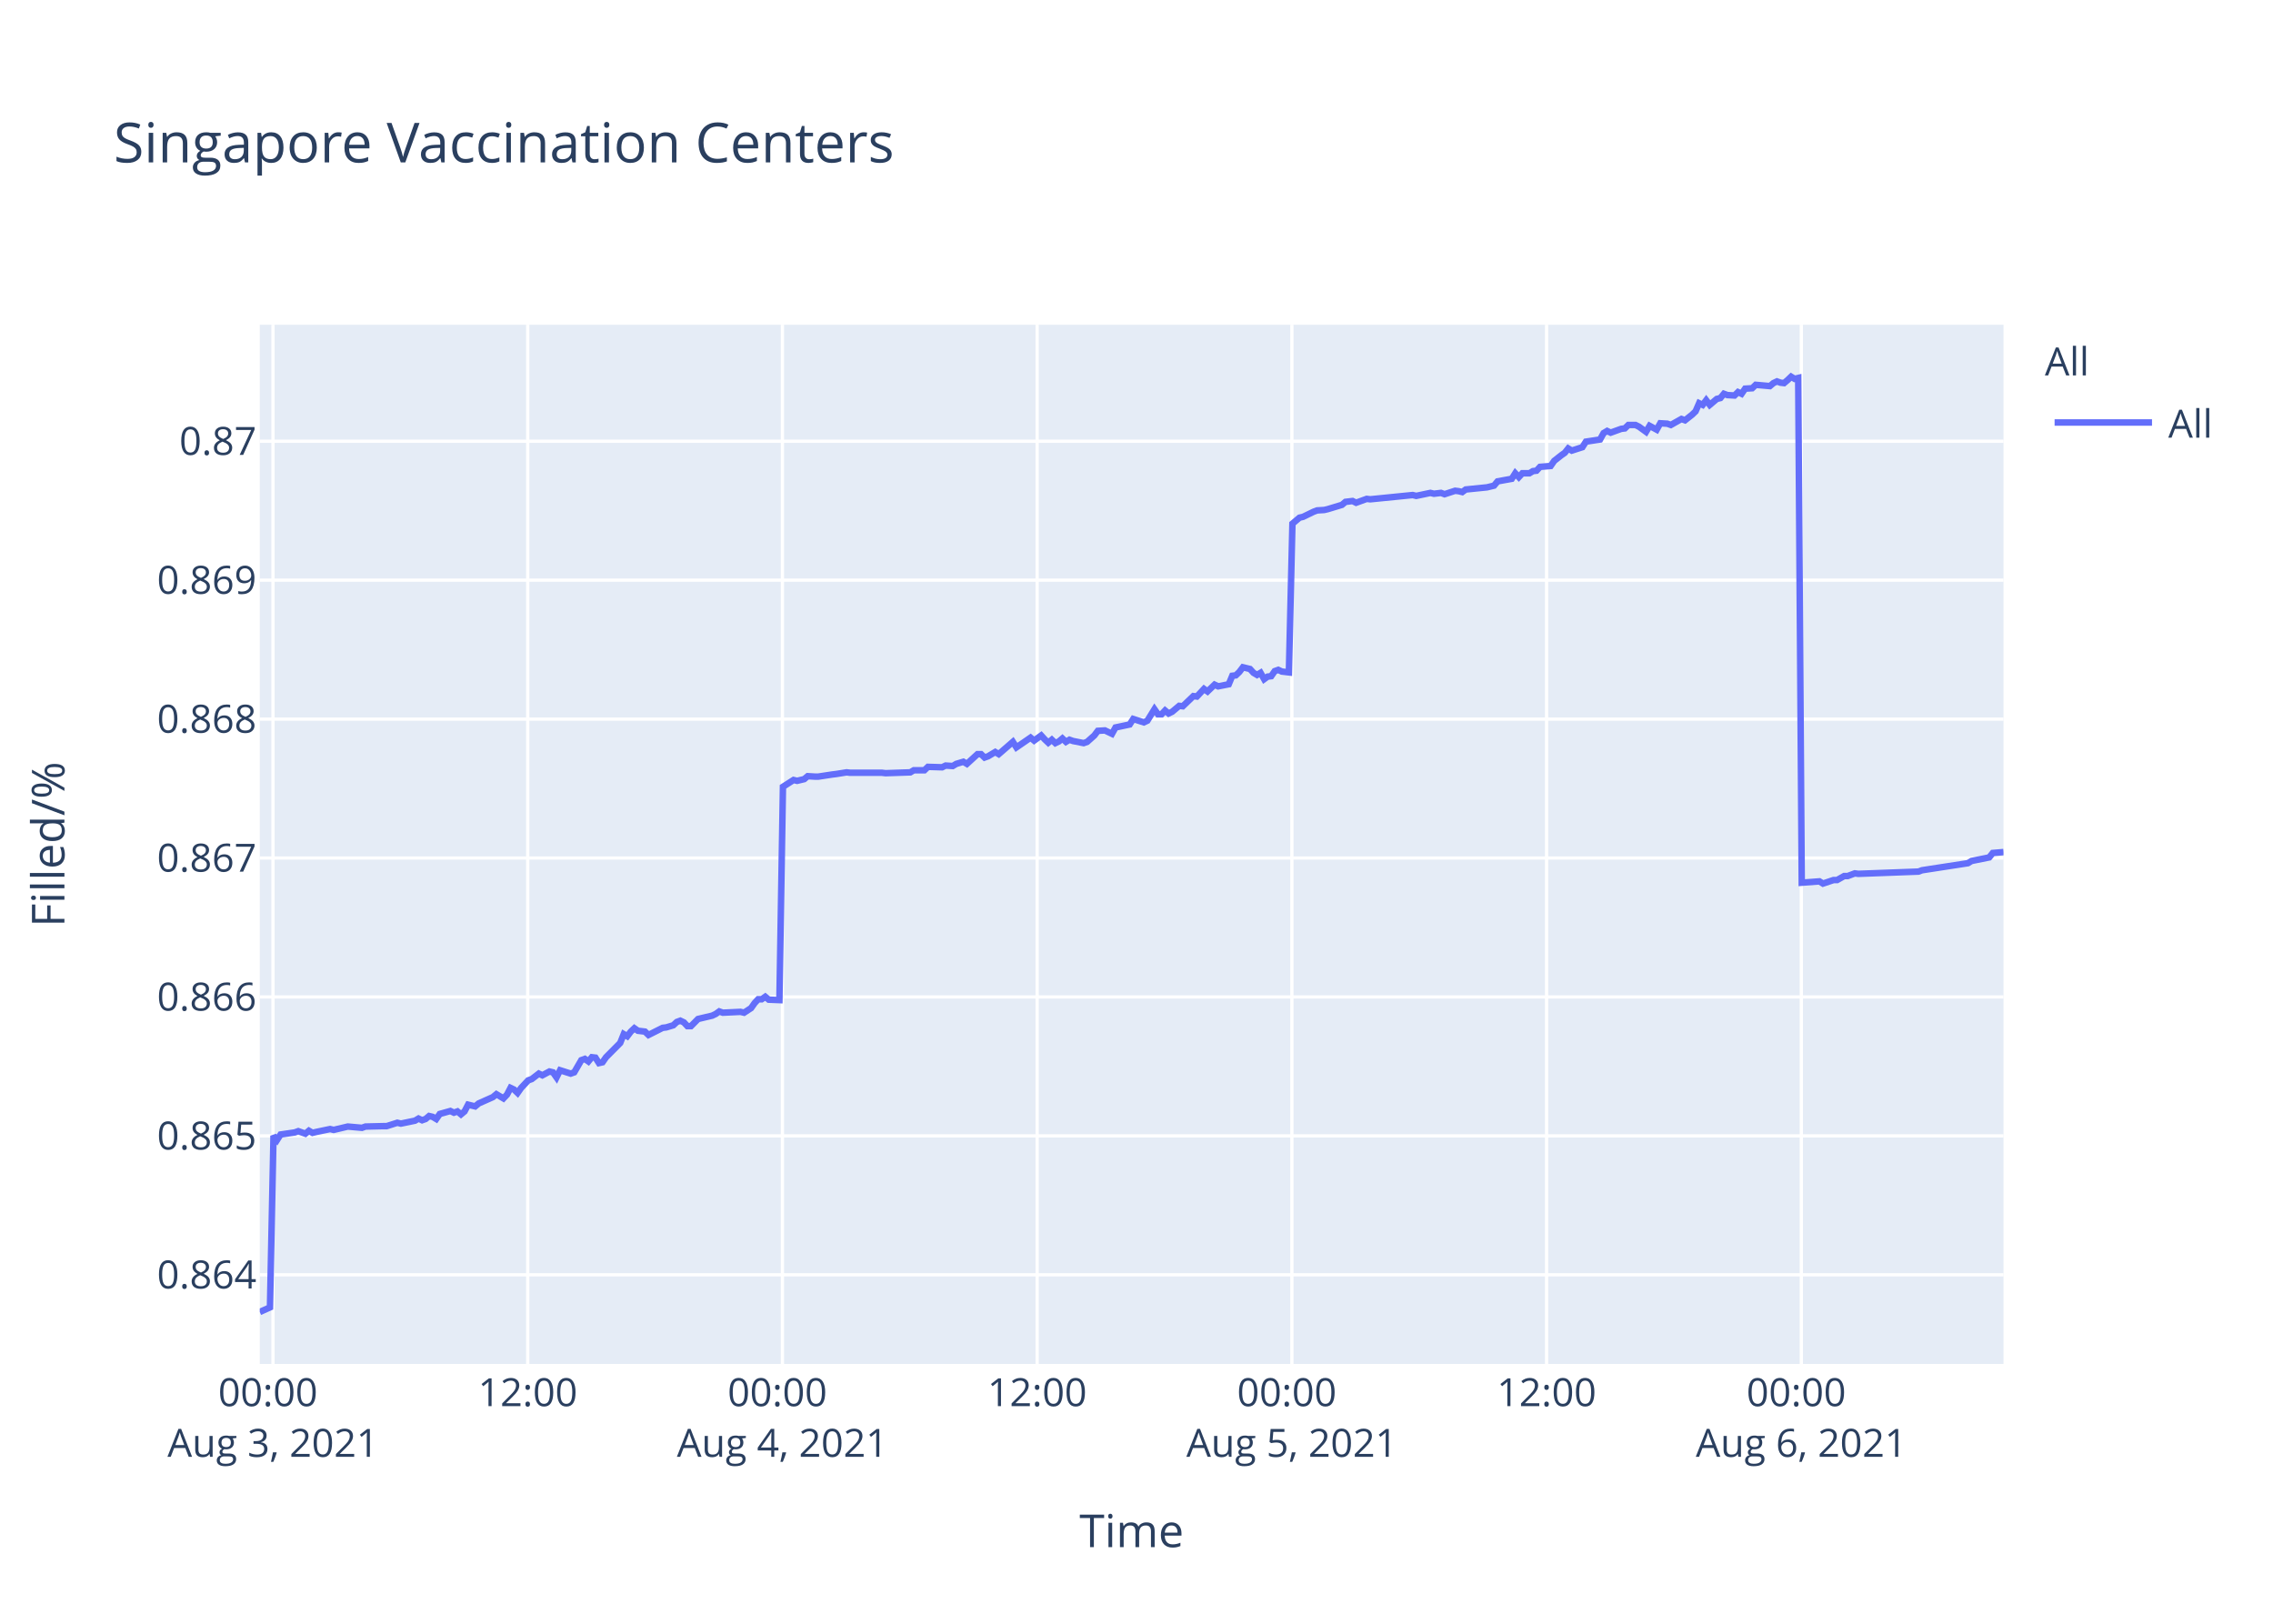
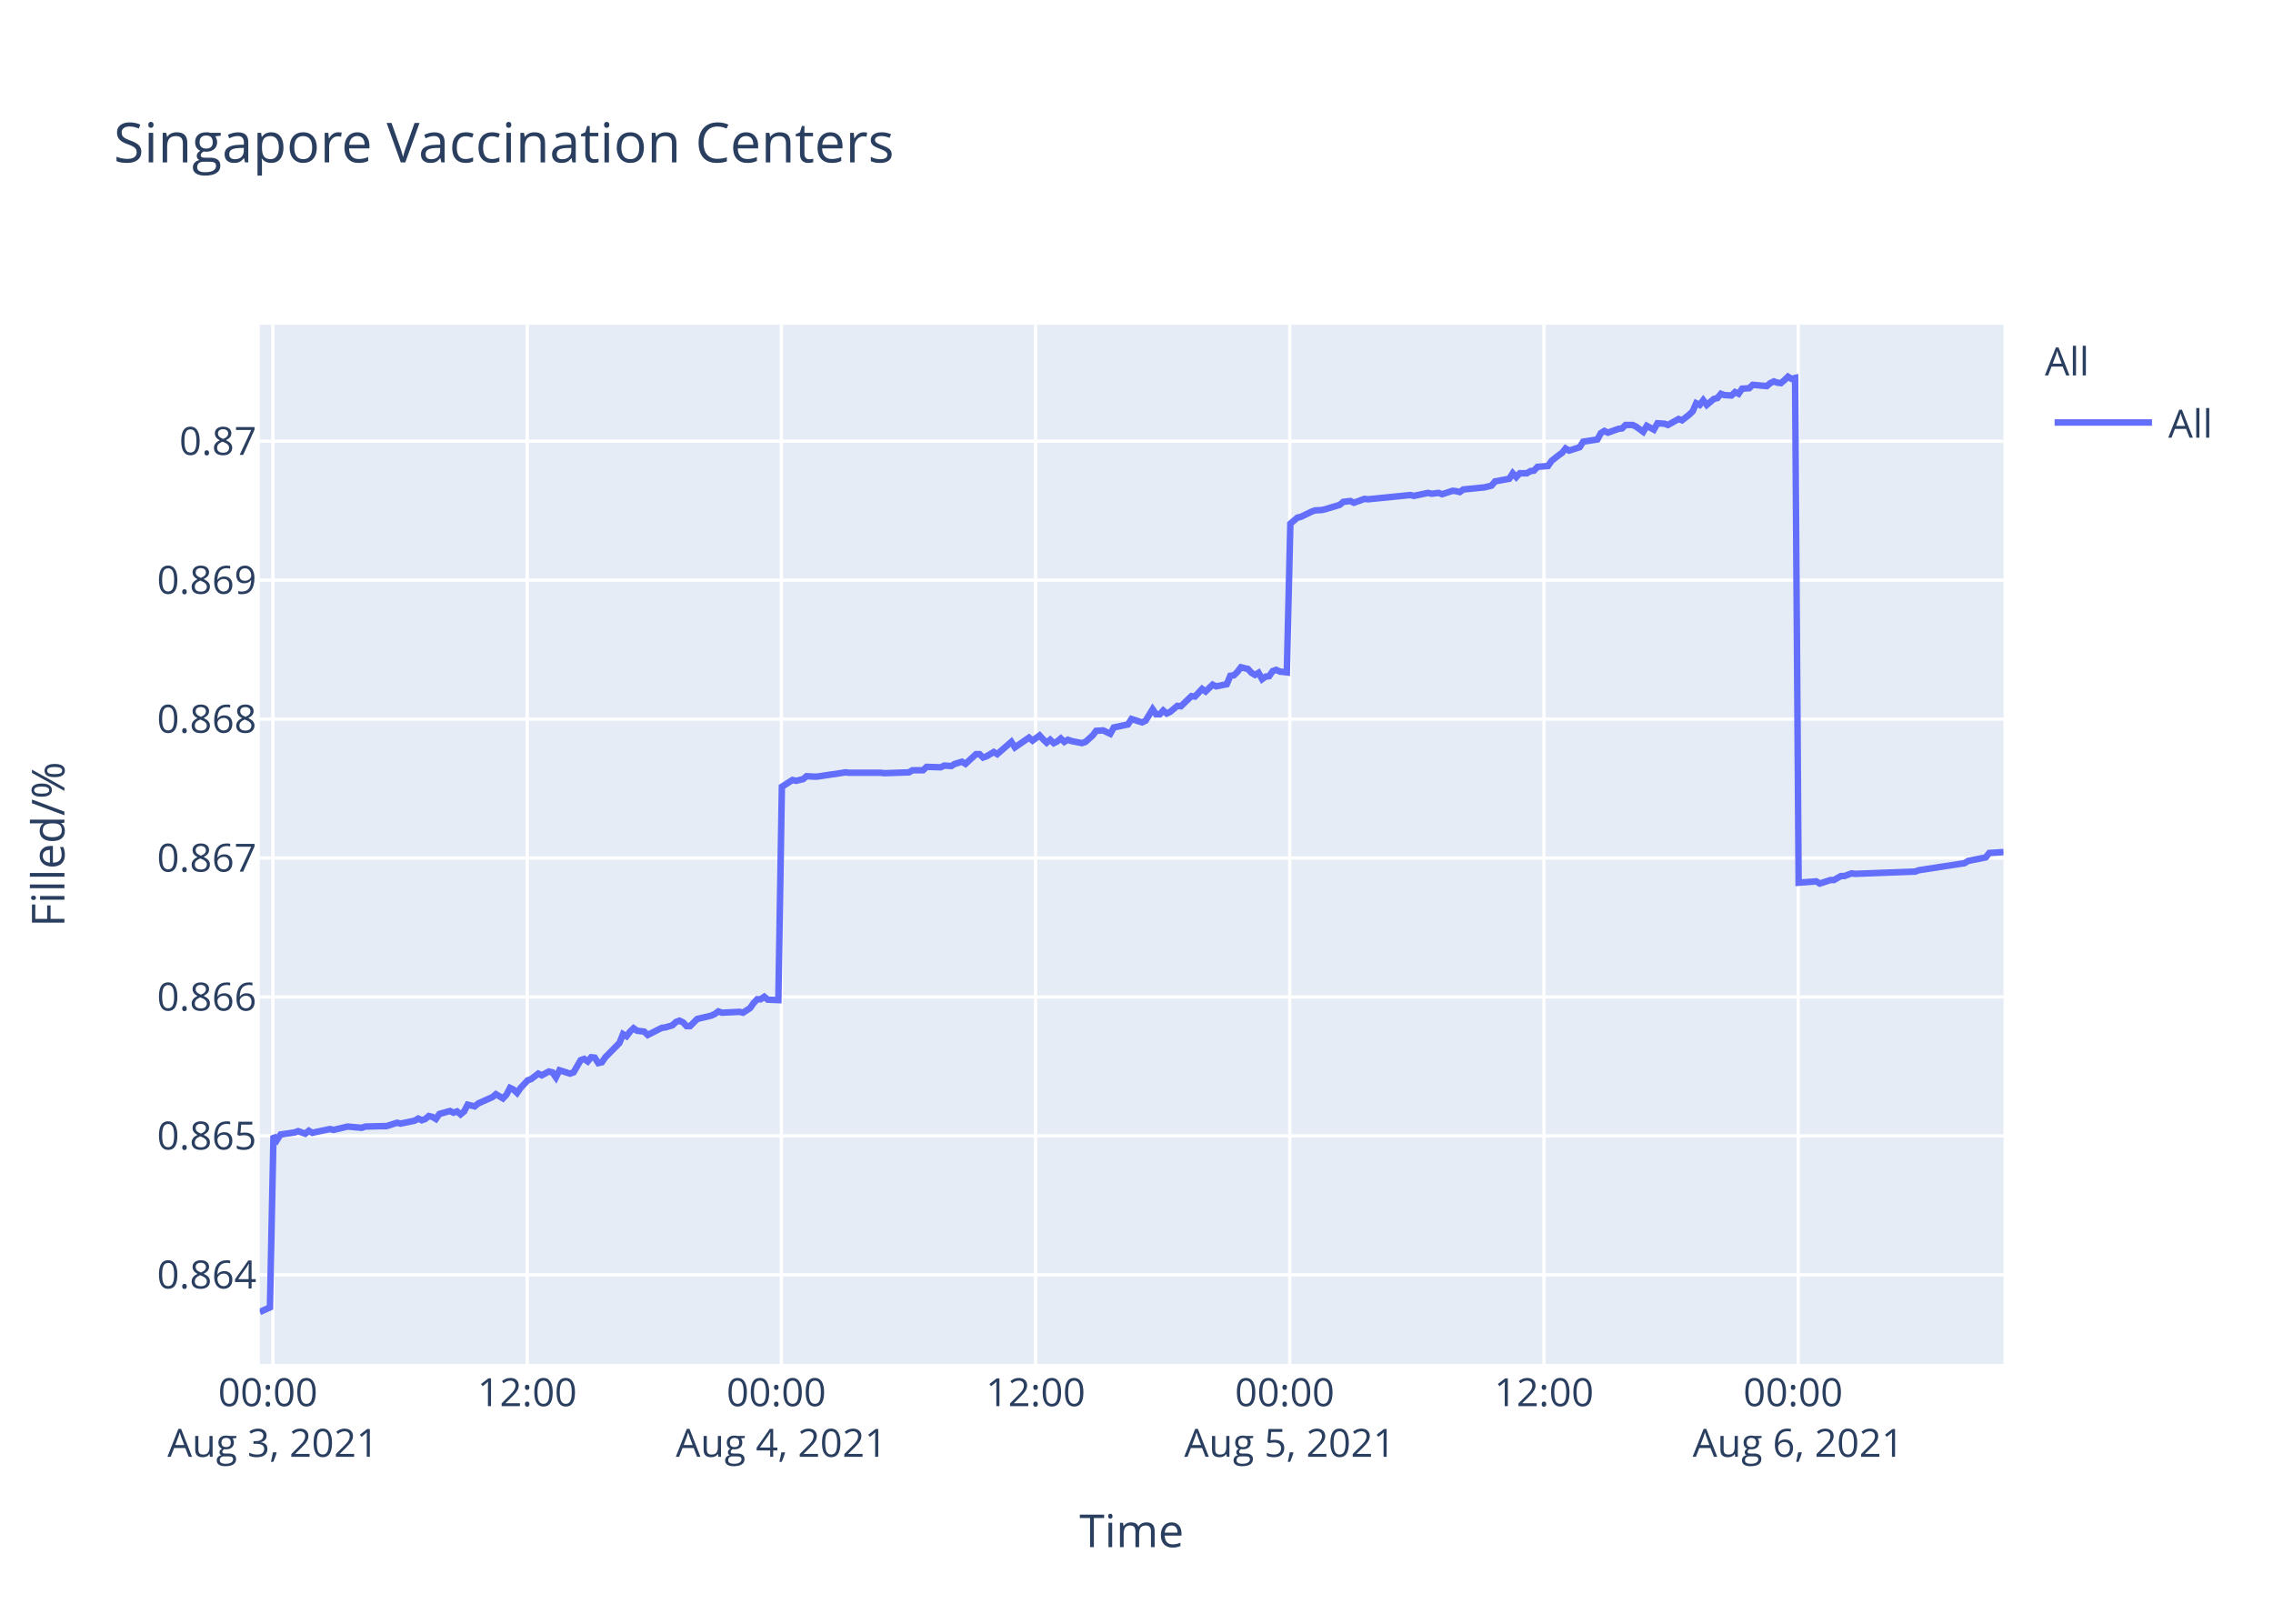
<svg xmlns="http://www.w3.org/2000/svg" class="main-svg" width="700" height="500" style="" viewBox="0 0 700 500">
  <rect x="0" y="0" width="700" height="500" style="fill: rgb(255, 255, 255); fill-opacity: 1;" />
-   <defs id="defs-4be4c9">
+   <defs id="defs-0a18b3">
    <g class="clips">
-       <clipPath id="clip4be4c9xyplot" class="plotclip">
+       <clipPath id="clip0a18b3xyplot" class="plotclip">
        <rect width="537" height="320" />
      </clipPath>
-       <clipPath class="axesclip" id="clip4be4c9x">
+       <clipPath class="axesclip" id="clip0a18b3x">
        <rect x="80" y="0" width="537" height="500" />
      </clipPath>
-       <clipPath class="axesclip" id="clip4be4c9y">
+       <clipPath class="axesclip" id="clip0a18b3y">
        <rect x="0" y="100" width="700" height="320" />
      </clipPath>
-       <clipPath class="axesclip" id="clip4be4c9xy">
+       <clipPath class="axesclip" id="clip0a18b3xy">
        <rect x="80" y="100" width="537" height="320" />
      </clipPath>
    </g>
    <g class="gradients" />
  </defs>
  <g class="bglayer">
    <rect class="bg" x="80" y="100" width="537" height="320" style="fill: rgb(229, 236, 246); fill-opacity: 1; stroke-width: 0;" />
  </g>
  <g class="layer-below">
    <g class="imagelayer" />
    <g class="shapelayer" />
  </g>
  <g class="cartesianlayer">
    <g class="subplot xy">
      <g class="layer-subplot">
        <g class="shapelayer" />
        <g class="imagelayer" />
      </g>
      <g class="gridlayer">
        <g class="x">
-           <path class="xgrid crisp" transform="translate(84.07,0)" d="M0,100v320" style="stroke: rgb(255, 255, 255); stroke-opacity: 1; stroke-width: 1px;" />
-           <path class="xgrid crisp" transform="translate(162.52,0)" d="M0,100v320" style="stroke: rgb(255, 255, 255); stroke-opacity: 1; stroke-width: 1px;" />
-           <path class="xgrid crisp" transform="translate(240.96,0)" d="M0,100v320" style="stroke: rgb(255, 255, 255); stroke-opacity: 1; stroke-width: 1px;" />
-           <path class="xgrid crisp" transform="translate(319.4,0)" d="M0,100v320" style="stroke: rgb(255, 255, 255); stroke-opacity: 1; stroke-width: 1px;" />
-           <path class="xgrid crisp" transform="translate(397.85,0)" d="M0,100v320" style="stroke: rgb(255, 255, 255); stroke-opacity: 1; stroke-width: 1px;" />
-           <path class="xgrid crisp" transform="translate(476.29,0)" d="M0,100v320" style="stroke: rgb(255, 255, 255); stroke-opacity: 1; stroke-width: 1px;" />
-           <path class="xgrid crisp" transform="translate(554.74,0)" d="M0,100v320" style="stroke: rgb(255, 255, 255); stroke-opacity: 1; stroke-width: 1px;" />
+           <path class="xgrid crisp" transform="translate(84.06,0)" d="M0,100v320" style="stroke: rgb(255, 255, 255); stroke-opacity: 1; stroke-width: 1px;" />
+           <path class="xgrid crisp" transform="translate(162.35,0)" d="M0,100v320" style="stroke: rgb(255, 255, 255); stroke-opacity: 1; stroke-width: 1px;" />
+           <path class="xgrid crisp" transform="translate(240.63,0)" d="M0,100v320" style="stroke: rgb(255, 255, 255); stroke-opacity: 1; stroke-width: 1px;" />
+           <path class="xgrid crisp" transform="translate(318.92,0)" d="M0,100v320" style="stroke: rgb(255, 255, 255); stroke-opacity: 1; stroke-width: 1px;" />
+           <path class="xgrid crisp" transform="translate(397.2,0)" d="M0,100v320" style="stroke: rgb(255, 255, 255); stroke-opacity: 1; stroke-width: 1px;" />
+           <path class="xgrid crisp" transform="translate(475.49,0)" d="M0,100v320" style="stroke: rgb(255, 255, 255); stroke-opacity: 1; stroke-width: 1px;" />
+           <path class="xgrid crisp" transform="translate(553.77,0)" d="M0,100v320" style="stroke: rgb(255, 255, 255); stroke-opacity: 1; stroke-width: 1px;" />
        </g>
        <g class="y">
          <path class="ygrid crisp" transform="translate(0,392.55)" d="M80,0h537" style="stroke: rgb(255, 255, 255); stroke-opacity: 1; stroke-width: 1px;" />
          <path class="ygrid crisp" transform="translate(0,349.77)" d="M80,0h537" style="stroke: rgb(255, 255, 255); stroke-opacity: 1; stroke-width: 1px;" />
          <path class="ygrid crisp" transform="translate(0,306.99)" d="M80,0h537" style="stroke: rgb(255, 255, 255); stroke-opacity: 1; stroke-width: 1px;" />
          <path class="ygrid crisp" transform="translate(0,264.21)" d="M80,0h537" style="stroke: rgb(255, 255, 255); stroke-opacity: 1; stroke-width: 1px;" />
          <path class="ygrid crisp" transform="translate(0,221.43)" d="M80,0h537" style="stroke: rgb(255, 255, 255); stroke-opacity: 1; stroke-width: 1px;" />
          <path class="ygrid crisp" transform="translate(0,178.65)" d="M80,0h537" style="stroke: rgb(255, 255, 255); stroke-opacity: 1; stroke-width: 1px;" />
          <path class="ygrid crisp" transform="translate(0,135.87)" d="M80,0h537" style="stroke: rgb(255, 255, 255); stroke-opacity: 1; stroke-width: 1px;" />
        </g>
      </g>
      <g class="zerolinelayer" />
      <path class="xlines-below" />
      <path class="ylines-below" />
      <g class="overlines-below" />
      <g class="xaxislayer-below" />
      <g class="yaxislayer-below" />
      <g class="overaxes-below" />
-       <g class="plot" transform="translate(80,100)" clip-path="url('#clip4be4c9xyplot')">
+       <g class="plot" transform="translate(80,100)" clip-path="url('#clip0a18b3xyplot')">
        <g class="scatterlayer mlayer">
-           <g class="trace scatter trace484bb9" style="stroke-miterlimit: 2; opacity: 1;">
+           <g class="trace scatter trace8ad70a" style="stroke-miterlimit: 2; opacity: 1;">
            <g class="fills" />
            <g class="errorbars" />
            <g class="lines">
-               <path class="js-line" d="M0,304L3.14,302.59L4.23,249.74L5.32,251.04L6.41,249.35L10.77,248.71L11.86,248.32L14.04,249.1L15.13,248.19L16.24,248.84L17.3,248.58L21.66,247.67L22.76,247.93L26.02,247.16L27.11,246.9L31.47,247.29L32.56,246.9L38,246.77L39.09,246.77L42.36,245.73L43.46,245.99L47.81,245.09L48.89,244.44L49.99,244.96L51.08,244.57L52.16,243.66L53.26,243.92L54.35,244.57L55.44,243.02L58.7,242.11L59.79,242.63L60.88,242.24L61.97,243.15L63.06,242.24L64.15,240.17L66.33,240.69L67.42,239.78L71.78,237.84L72.87,236.94L75.04,238.23L76.14,237.07L77.22,235L78.31,235.51L79.4,236.55L80.49,235L82.67,232.67L83.76,232.28L85.94,230.6L87.03,231.12L89.21,229.95L90.3,230.21L91.39,231.76L92.48,229.56L95.75,230.6L96.84,230.21L99.02,226.46L100.11,226.07L101.2,226.85L102.28,225.55L103.37,225.68L104.46,227.36L105.55,227.11L106.64,225.55L111,221.16L112.09,218.44L113.18,219.09L114.27,217.66L115.36,216.63L116.45,217.4L118.63,217.66L119.71,218.7L124.08,216.5L125.16,216.37L127.34,215.72L128.44,214.69L129.52,214.3L130.61,214.82L131.7,215.98L132.79,215.98L134.97,213.78L136.06,213.52L139.33,212.75L140.42,212.23L141.51,211.45L142.6,211.84L148.05,211.58L149.14,211.84L151.31,210.42L152.4,208.87L153.49,207.7L154.58,207.7L155.67,206.93L156.76,207.83L160.03,207.96L161.12,142.27L164.39,140.18L165.48,140.44L167.66,139.92L168.75,139.01L170.92,139.14L172.02,139.14L176.37,138.48L177.46,138.35L180.73,137.83L181.82,137.96L191.62,137.96L192.72,138.09L200.34,137.83L201.43,137.18L204.69,137.18L205.78,136.14L210.14,136.27L211.23,135.74L213.41,135.88L214.5,135.22L216.68,134.57L217.77,135.22L221.04,132.22L222.12,132.22L223.22,133.27L224.3,132.88L226.49,131.57L227.57,132.22L231.93,128.44L233.02,130.14L237.38,127.14L238.47,128.05L240.65,126.48L241.73,127.66L242.83,128.7L243.92,127.79L245.01,128.83L246.1,128.31L247.18,127.4L248.27,128.44L249.36,127.79L250.45,128.18L253.72,128.83L254.81,128.44L257.01,126.48L258.09,125.05L260.27,124.92L261.36,125.44L262.45,125.96L263.54,124.01L267.9,123.09L268.99,121.4L272.26,122.44L273.35,121.92L275.53,118.4L276.62,119.96L277.71,119.96L278.8,118.79L279.89,119.7L280.97,119.18L283.16,117.35L284.25,117.48L287.52,114.35L288.6,114.48L290.79,112.14L291.87,112.92L294.05,110.83L295.14,111.35L298.41,110.7L299.5,108.09L300.59,107.96L301.67,106.92L302.77,105.48L303.86,105.74L304.95,106L306.03,107.18L307.13,107.83L308.21,107.18L309.31,109.13L310.39,108.35L311.48,108.22L312.57,106.66L313.66,106.27L314.75,106.79L316.93,107.05L318.02,61.25L320.2,59.41L321.29,59.15L324.56,57.57L325.64,57.17L327.82,57.04L328.91,56.78L333.27,55.46L334.36,54.54L336.54,54.28L337.63,54.81L340.9,53.62L341.99,53.75L355.06,52.44L356.15,52.7L360.51,51.78L361.6,52.04L363.77,51.78L364.87,52.18L368.13,51.12L369.22,51.25L370.32,51.52L371.39,50.73L377.94,50.07L380.11,49.54L381.2,48.23L383.38,47.83L385.56,47.44L386.65,45.73L387.74,46.91L388.83,45.73L391.01,45.73L392.1,45.07L393.19,44.94L394.28,43.76L397.54,43.49L398.64,41.91L400.81,40.2L401.91,39.42L402.96,38.1L404.04,38.76L407.31,37.71L408.4,36L412.76,35.34L413.85,33.36L414.94,32.71L416.03,33.23L418.21,32.44L419.3,32.05L420.39,31.92L421.48,30.86L423.66,30.86L424.74,31.39L426.92,32.97L428.02,31.13L430.2,32.31L431.3,30.34L433.47,30.47L434.56,30.86L437.82,29.02L438.92,29.42L441.09,27.71L442.18,26.66L443.27,24.16L444.37,24.68L445.45,23.24L446.54,24.68L448.72,22.84L449.81,22.58L450.9,21.26L451.98,21.66L454.17,21.79L455.25,20.74L456.34,21.26L457.43,19.68L459.61,19.55L460.7,18.5L465.06,18.89L466.15,17.97L467.24,17.45L468.33,17.84L469.42,17.97L470.51,17.05L471.6,16L472.68,16.66L473.78,16.39L474.87,171.81L480.32,171.4L481.41,172.08L484.67,170.99L485.76,170.99L487.94,169.76L489.03,169.76L491.21,168.94L492.3,169.08L510.82,168.39L511.91,167.98L526.06,165.8L527.16,165.12L532.61,164.02L533.7,162.66L537,162.38" style="vector-effect: non-scaling-stroke; fill: none; stroke: rgb(99, 110, 250); stroke-opacity: 1; stroke-width: 2px; opacity: 1;" />
+               <path class="js-line" d="M0,304L3.13,302.59L4.22,249.74L5.31,251.04L6.4,249.35L10.74,248.71L11.83,248.32L14.01,249.1L15.1,248.19L16.21,248.84L17.27,248.58L21.62,247.67L22.71,247.93L25.97,247.16L27.06,246.9L31.41,247.29L32.49,246.9L37.93,246.77L39.01,246.77L42.28,245.73L43.37,245.99L47.71,245.09L48.79,244.44L49.89,244.96L50.97,244.57L52.06,243.66L53.15,243.92L54.24,244.57L55.32,243.02L58.58,242.11L59.67,242.63L60.76,242.24L61.85,243.15L62.93,242.24L64.02,240.17L66.19,240.69L67.28,239.78L71.63,237.84L72.72,236.94L74.89,238.23L75.98,237.07L77.06,235L78.15,235.51L79.24,236.55L80.33,235L82.5,232.67L83.59,232.28L85.77,230.6L86.85,231.12L89.02,229.95L90.12,230.21L91.2,231.76L92.29,229.56L95.55,230.6L96.64,230.21L98.82,226.46L99.9,226.07L100.99,226.85L102.08,225.55L103.16,225.68L104.25,227.36L105.34,227.11L106.43,225.55L110.77,221.16L111.86,218.44L112.95,219.09L114.04,217.66L115.13,216.63L116.21,217.4L118.39,217.66L119.47,218.7L123.83,216.5L124.91,216.37L127.09,215.72L128.18,214.69L129.26,214.3L130.35,214.82L131.44,215.98L132.52,215.98L134.7,213.78L135.78,213.52L139.05,212.75L140.13,212.23L141.22,211.45L142.31,211.84L147.75,211.58L148.83,211.84L151,210.42L152.09,208.87L153.18,207.7L154.27,207.7L155.36,206.93L156.44,207.83L159.7,207.96L160.79,142.27L164.05,140.18L165.14,140.44L167.32,139.92L168.4,139.01L170.58,139.14L171.67,139.14L176.01,138.48L177.1,138.35L180.36,137.83L181.45,137.96L191.23,137.96L192.32,138.09L199.93,137.83L201.02,137.18L204.28,137.18L205.37,136.14L209.71,136.27L210.8,135.74L212.97,135.88L214.06,135.22L216.24,134.57L217.33,135.22L220.59,132.22L221.67,132.22L222.76,133.27L223.85,132.88L226.03,131.57L227.11,132.22L231.46,128.44L232.55,130.14L236.89,127.14L237.99,128.05L240.16,126.48L241.24,127.66L242.33,128.7L243.42,127.79L244.51,128.83L245.6,128.31L246.68,127.4L247.77,128.44L248.86,127.79L249.94,128.18L253.21,128.83L254.3,128.44L256.49,126.48L257.57,125.05L259.74,124.92L260.83,125.44L261.92,125.96L263.01,124.01L267.36,123.09L268.45,121.4L271.71,122.44L272.8,121.92L274.97,118.4L276.06,119.96L277.15,119.96L278.23,118.79L279.32,119.7L280.4,119.18L282.58,117.35L283.67,117.48L286.93,114.35L288.02,114.48L290.2,112.14L291.28,112.92L293.45,110.83L294.54,111.35L297.8,110.7L298.89,108.09L299.98,107.96L301.06,106.92L302.15,105.48L303.24,105.74L304.33,106L305.41,107.18L306.51,107.83L307.59,107.18L308.68,109.13L309.76,108.35L310.85,108.22L311.93,106.66L313.03,106.27L314.11,106.79L316.29,107.05L317.38,61.25L319.55,59.41L320.63,59.15L323.9,57.57L324.98,57.17L327.16,57.04L328.24,56.78L332.59,55.46L333.68,54.54L335.86,54.28L336.95,54.81L340.21,53.62L341.3,53.75L354.34,52.44L355.42,52.7L359.78,51.78L360.87,52.04L363.04,51.78L364.13,52.18L367.39,51.12L368.47,51.25L369.56,51.52L370.64,50.73L377.17,50.07L379.34,49.54L380.43,48.23L382.6,47.83L384.78,47.44L385.87,45.73L386.95,46.91L388.04,45.73L390.22,45.73L391.3,45.07L392.39,44.94L393.48,43.76L396.74,43.49L397.83,41.91L400,40.2L401.09,39.42L402.14,38.1L403.22,38.76L406.49,37.71L407.57,36L411.93,35.34L413.01,33.36L414.1,32.71L415.18,33.23L417.36,32.44L418.45,32.05L419.54,31.92L420.62,30.86L422.8,30.86L423.88,31.39L426.06,32.97L427.15,31.13L429.33,32.31L430.43,30.34L432.59,30.47L433.68,30.86L436.94,29.02L438.02,29.42L440.19,27.71L441.28,26.66L442.37,24.16L443.46,24.68L444.54,23.24L445.63,24.68L447.81,22.84L448.9,22.58L449.98,21.26L451.06,21.66L453.24,21.79L454.33,20.74L455.42,21.26L456.51,19.68L458.68,19.55L459.77,18.5L464.11,18.89L465.2,17.97L466.29,17.45L467.38,17.84L468.47,17.97L469.55,17.05L470.64,16L471.72,16.66L472.82,16.39L473.91,171.81L479.34,171.4L480.43,172.08L483.69,170.99L484.78,170.99L486.95,169.76L488.04,169.76L490.21,168.94L491.3,169.08L509.79,168.39L510.87,167.98L525,165.8L526.09,165.12L531.53,164.02L532.62,162.66L537,162.38" style="vector-effect: non-scaling-stroke; fill: none; stroke: rgb(99, 110, 250); stroke-opacity: 1; stroke-width: 2px; opacity: 1;" />
            </g>
            <g class="points" />
            <g class="text" />
          </g>
        </g>
      </g>
      <g class="overplot" />
      <path class="xlines-above crisp" d="M0,0" style="fill: none;" />
      <path class="ylines-above crisp" d="M0,0" style="fill: none;" />
      <g class="overlines-above" />
      <g class="xaxislayer-above">
        <g class="xtick">
-           <text text-anchor="middle" x="0" y="433" transform="translate(84.07,0)" style="font-family: 'Open Sans', verdana, arial, sans-serif; font-size: 12px; fill: rgb(42, 63, 95); fill-opacity: 1; white-space: pre;">
+           <text text-anchor="middle" x="0" y="433" transform="translate(84.06,0)" style="font-family: 'Open Sans', verdana, arial, sans-serif; font-size: 12px; fill: rgb(42, 63, 95); fill-opacity: 1; white-space: pre;">
            <tspan class="line" dy="0em" x="0" y="433">00:00</tspan>
            <tspan class="line" dy="1.3em" x="0" y="433">Aug 3, 2021</tspan>
          </text>
        </g>
        <g class="xtick">
-           <text text-anchor="middle" x="0" y="433" transform="translate(162.52,0)" style="font-family: 'Open Sans', verdana, arial, sans-serif; font-size: 12px; fill: rgb(42, 63, 95); fill-opacity: 1; white-space: pre;">12:00</text>
+           <text text-anchor="middle" x="0" y="433" transform="translate(162.35,0)" style="font-family: 'Open Sans', verdana, arial, sans-serif; font-size: 12px; fill: rgb(42, 63, 95); fill-opacity: 1; white-space: pre;">12:00</text>
        </g>
        <g class="xtick">
-           <text text-anchor="middle" x="0" y="433" transform="translate(240.96,0)" style="font-family: 'Open Sans', verdana, arial, sans-serif; font-size: 12px; fill: rgb(42, 63, 95); fill-opacity: 1; white-space: pre;">
+           <text text-anchor="middle" x="0" y="433" transform="translate(240.63,0)" style="font-family: 'Open Sans', verdana, arial, sans-serif; font-size: 12px; fill: rgb(42, 63, 95); fill-opacity: 1; white-space: pre;">
            <tspan class="line" dy="0em" x="0" y="433">00:00</tspan>
            <tspan class="line" dy="1.3em" x="0" y="433">Aug 4, 2021</tspan>
          </text>
        </g>
        <g class="xtick">
-           <text text-anchor="middle" x="0" y="433" transform="translate(319.4,0)" style="font-family: 'Open Sans', verdana, arial, sans-serif; font-size: 12px; fill: rgb(42, 63, 95); fill-opacity: 1; white-space: pre;">12:00</text>
+           <text text-anchor="middle" x="0" y="433" transform="translate(318.92,0)" style="font-family: 'Open Sans', verdana, arial, sans-serif; font-size: 12px; fill: rgb(42, 63, 95); fill-opacity: 1; white-space: pre;">12:00</text>
        </g>
        <g class="xtick">
-           <text text-anchor="middle" x="0" y="433" transform="translate(397.85,0)" style="font-family: 'Open Sans', verdana, arial, sans-serif; font-size: 12px; fill: rgb(42, 63, 95); fill-opacity: 1; white-space: pre;">
+           <text text-anchor="middle" x="0" y="433" transform="translate(397.2,0)" style="font-family: 'Open Sans', verdana, arial, sans-serif; font-size: 12px; fill: rgb(42, 63, 95); fill-opacity: 1; white-space: pre;">
            <tspan class="line" dy="0em" x="0" y="433">00:00</tspan>
            <tspan class="line" dy="1.3em" x="0" y="433">Aug 5, 2021</tspan>
          </text>
        </g>
        <g class="xtick">
-           <text text-anchor="middle" x="0" y="433" transform="translate(476.29,0)" style="font-family: 'Open Sans', verdana, arial, sans-serif; font-size: 12px; fill: rgb(42, 63, 95); fill-opacity: 1; white-space: pre;">12:00</text>
+           <text text-anchor="middle" x="0" y="433" transform="translate(475.49,0)" style="font-family: 'Open Sans', verdana, arial, sans-serif; font-size: 12px; fill: rgb(42, 63, 95); fill-opacity: 1; white-space: pre;">12:00</text>
        </g>
        <g class="xtick">
-           <text text-anchor="middle" x="0" y="433" transform="translate(554.74,0)" style="font-family: 'Open Sans', verdana, arial, sans-serif; font-size: 12px; fill: rgb(42, 63, 95); fill-opacity: 1; white-space: pre;">
+           <text text-anchor="middle" x="0" y="433" transform="translate(553.77,0)" style="font-family: 'Open Sans', verdana, arial, sans-serif; font-size: 12px; fill: rgb(42, 63, 95); fill-opacity: 1; white-space: pre;">
            <tspan class="line" dy="0em" x="0" y="433">00:00</tspan>
            <tspan class="line" dy="1.3em" x="0" y="433">Aug 6, 2021</tspan>
          </text>
        </g>
      </g>
      <g class="yaxislayer-above">
        <g class="ytick">
          <text text-anchor="end" x="79" y="4.2" transform="translate(0,392.55)" style="font-family: 'Open Sans', verdana, arial, sans-serif; font-size: 12px; fill: rgb(42, 63, 95); fill-opacity: 1; white-space: pre;">0.864</text>
        </g>
        <g class="ytick">
          <text text-anchor="end" x="79" y="4.2" transform="translate(0,349.77)" style="font-family: 'Open Sans', verdana, arial, sans-serif; font-size: 12px; fill: rgb(42, 63, 95); fill-opacity: 1; white-space: pre;">0.865</text>
        </g>
        <g class="ytick">
          <text text-anchor="end" x="79" y="4.2" transform="translate(0,306.99)" style="font-family: 'Open Sans', verdana, arial, sans-serif; font-size: 12px; fill: rgb(42, 63, 95); fill-opacity: 1; white-space: pre;">0.866</text>
        </g>
        <g class="ytick">
          <text text-anchor="end" x="79" y="4.2" transform="translate(0,264.21)" style="font-family: 'Open Sans', verdana, arial, sans-serif; font-size: 12px; fill: rgb(42, 63, 95); fill-opacity: 1; white-space: pre;">0.867</text>
        </g>
        <g class="ytick">
          <text text-anchor="end" x="79" y="4.2" transform="translate(0,221.43)" style="font-family: 'Open Sans', verdana, arial, sans-serif; font-size: 12px; fill: rgb(42, 63, 95); fill-opacity: 1; white-space: pre;">0.868</text>
        </g>
        <g class="ytick">
          <text text-anchor="end" x="79" y="4.2" transform="translate(0,178.65)" style="font-family: 'Open Sans', verdana, arial, sans-serif; font-size: 12px; fill: rgb(42, 63, 95); fill-opacity: 1; white-space: pre;">0.869</text>
        </g>
        <g class="ytick">
          <text text-anchor="end" x="79" y="4.2" transform="translate(0,135.87)" style="font-family: 'Open Sans', verdana, arial, sans-serif; font-size: 12px; fill: rgb(42, 63, 95); fill-opacity: 1; white-space: pre;">0.87</text>
        </g>
      </g>
      <g class="overaxes-above" />
    </g>
  </g>
  <g class="polarlayer" />
  <g class="ternarylayer" />
  <g class="geolayer" />
  <g class="funnelarealayer" />
  <g class="pielayer" />
  <g class="treemaplayer" />
  <g class="sunburstlayer" />
  <g class="glimages" />
-   <defs id="topdefs-4be4c9">
+   <defs id="topdefs-0a18b3">
    <g class="clips" />
-     <clipPath id="legend4be4c9">
+     <clipPath id="legend0a18b3">
      <rect width="60" height="45" x="0" y="0" />
    </clipPath>
  </defs>
  <g class="layer-above">
    <g class="imagelayer" />
    <g class="shapelayer" />
  </g>
  <g class="infolayer">
    <g class="legend" pointer-events="all" transform="translate(627.74,100)">
      <rect class="bg" shape-rendering="crispEdges" width="60" height="45" x="0" y="0" style="stroke: rgb(68, 68, 68); stroke-opacity: 1; fill: rgb(255, 255, 255); fill-opacity: 1; stroke-width: 0px;" />
-       <g class="scrollbox" transform="" clip-path="url('#legend4be4c9')">
+       <g class="scrollbox" transform="" clip-path="url('#legend0a18b3')">
        <text class="legendtitletext" text-anchor="start" x="2" y="15.6" style="font-family: 'Open Sans', verdana, arial, sans-serif; font-size: 12px; fill: rgb(42, 63, 95); fill-opacity: 1; white-space: pre;">All</text>
        <g class="groups" transform="">
          <g class="traces" transform="translate(0,30.1)" style="opacity: 1;">
            <text class="legendtext" text-anchor="start" x="40" y="4.68" style="font-family: 'Open Sans', verdana, arial, sans-serif; font-size: 12px; fill: rgb(42, 63, 95); fill-opacity: 1; white-space: pre;">All</text>
            <g class="layers" style="opacity: 1;">
              <g class="legendfill" />
              <g class="legendlines">
                <path class="js-line" d="M5,0h30" style="fill: none; stroke: rgb(99, 110, 250); stroke-opacity: 1; stroke-width: 2px;" />
              </g>
              <g class="legendsymbols">
                <g class="legendpoints" />
              </g>
            </g>
            <rect class="legendtoggle" x="0" y="-9.5" width="54.891" height="19" style="fill: rgb(0, 0, 0); fill-opacity: 0;" />
          </g>
        </g>
      </g>
      <rect class="scrollbar" rx="20" ry="3" width="0" height="0" x="0" y="0" style="fill: rgb(128, 139, 164); fill-opacity: 1;" />
    </g>
    <g class="g-gtitle">
      <text class="gtitle" x="35" y="50" text-anchor="start" dy="0em" style="font-family: 'Open Sans', verdana, arial, sans-serif; font-size: 17px; fill: rgb(42, 63, 95); opacity: 1; font-weight: normal; white-space: pre;">Singapore Vaccination Centers</text>
    </g>
    <g class="g-xtitle">
      <text class="xtitle" x="348.5" y="476.409" text-anchor="middle" style="font-family: 'Open Sans', verdana, arial, sans-serif; font-size: 14px; fill: rgb(42, 63, 95); opacity: 1; font-weight: normal; white-space: pre;">Time</text>
    </g>
    <g class="g-ytitle">
      <text class="ytitle" transform="rotate(-90,19.84063,260)" x="19.841" y="260" text-anchor="middle" style="font-family: 'Open Sans', verdana, arial, sans-serif; font-size: 14px; fill: rgb(42, 63, 95); opacity: 1; font-weight: normal; white-space: pre;">Filled/%</text>
    </g>
  </g>
</svg>
